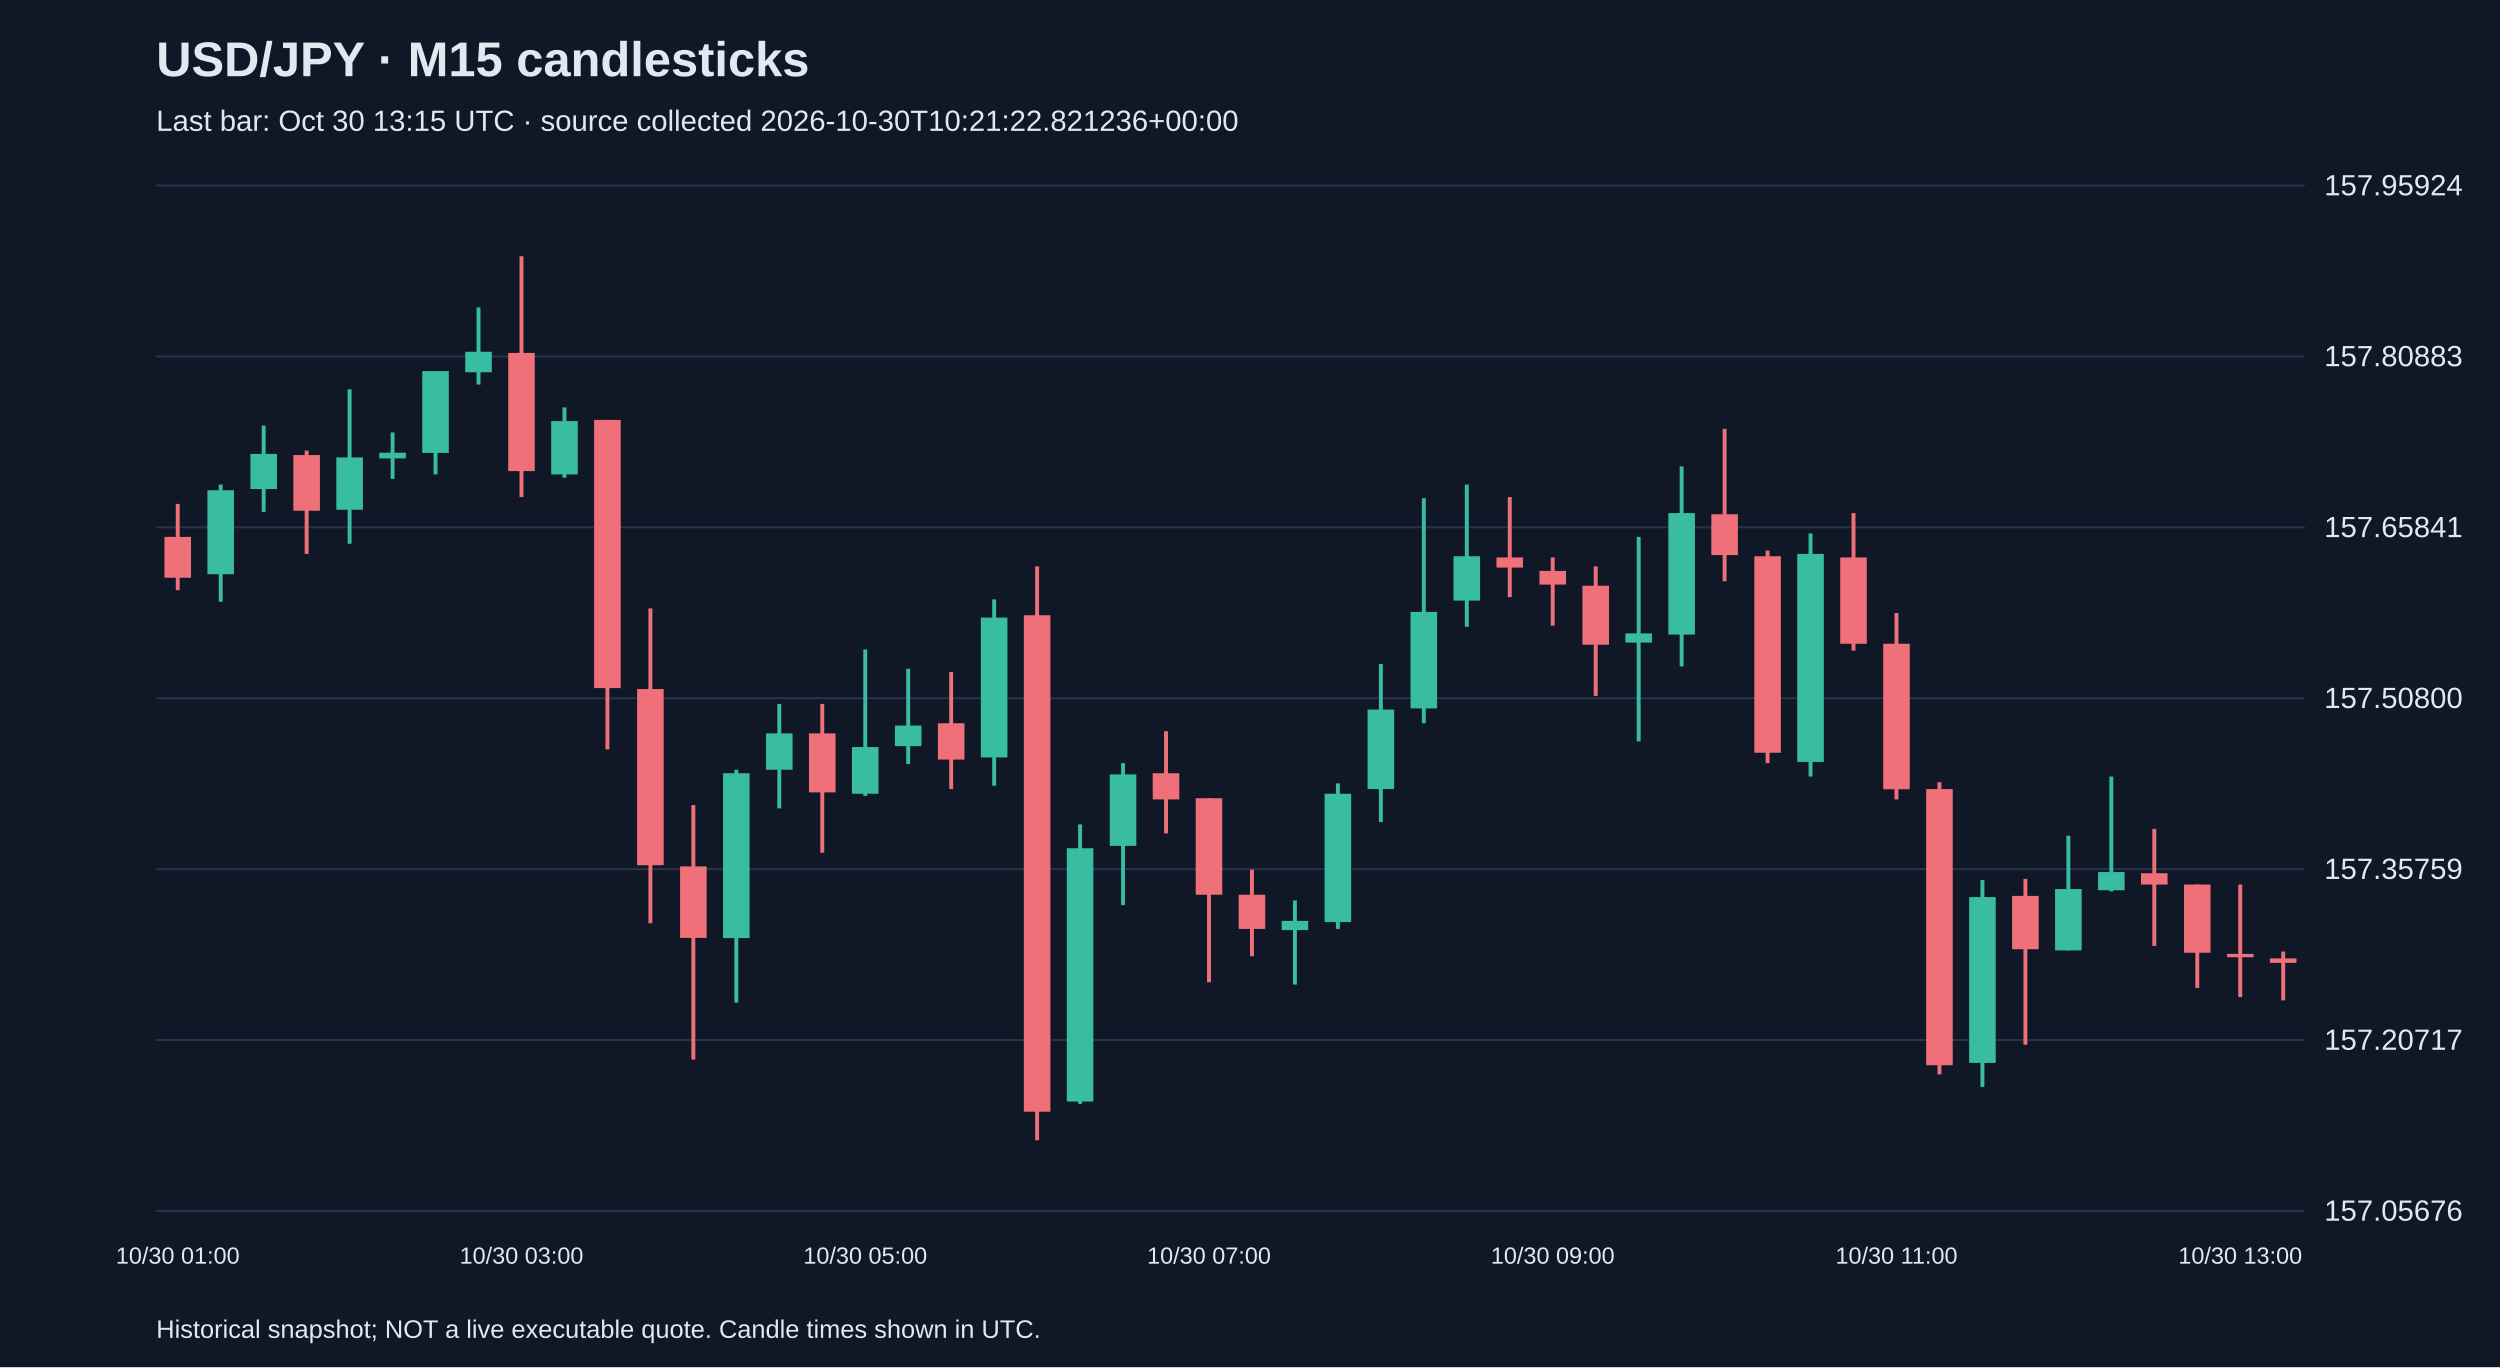
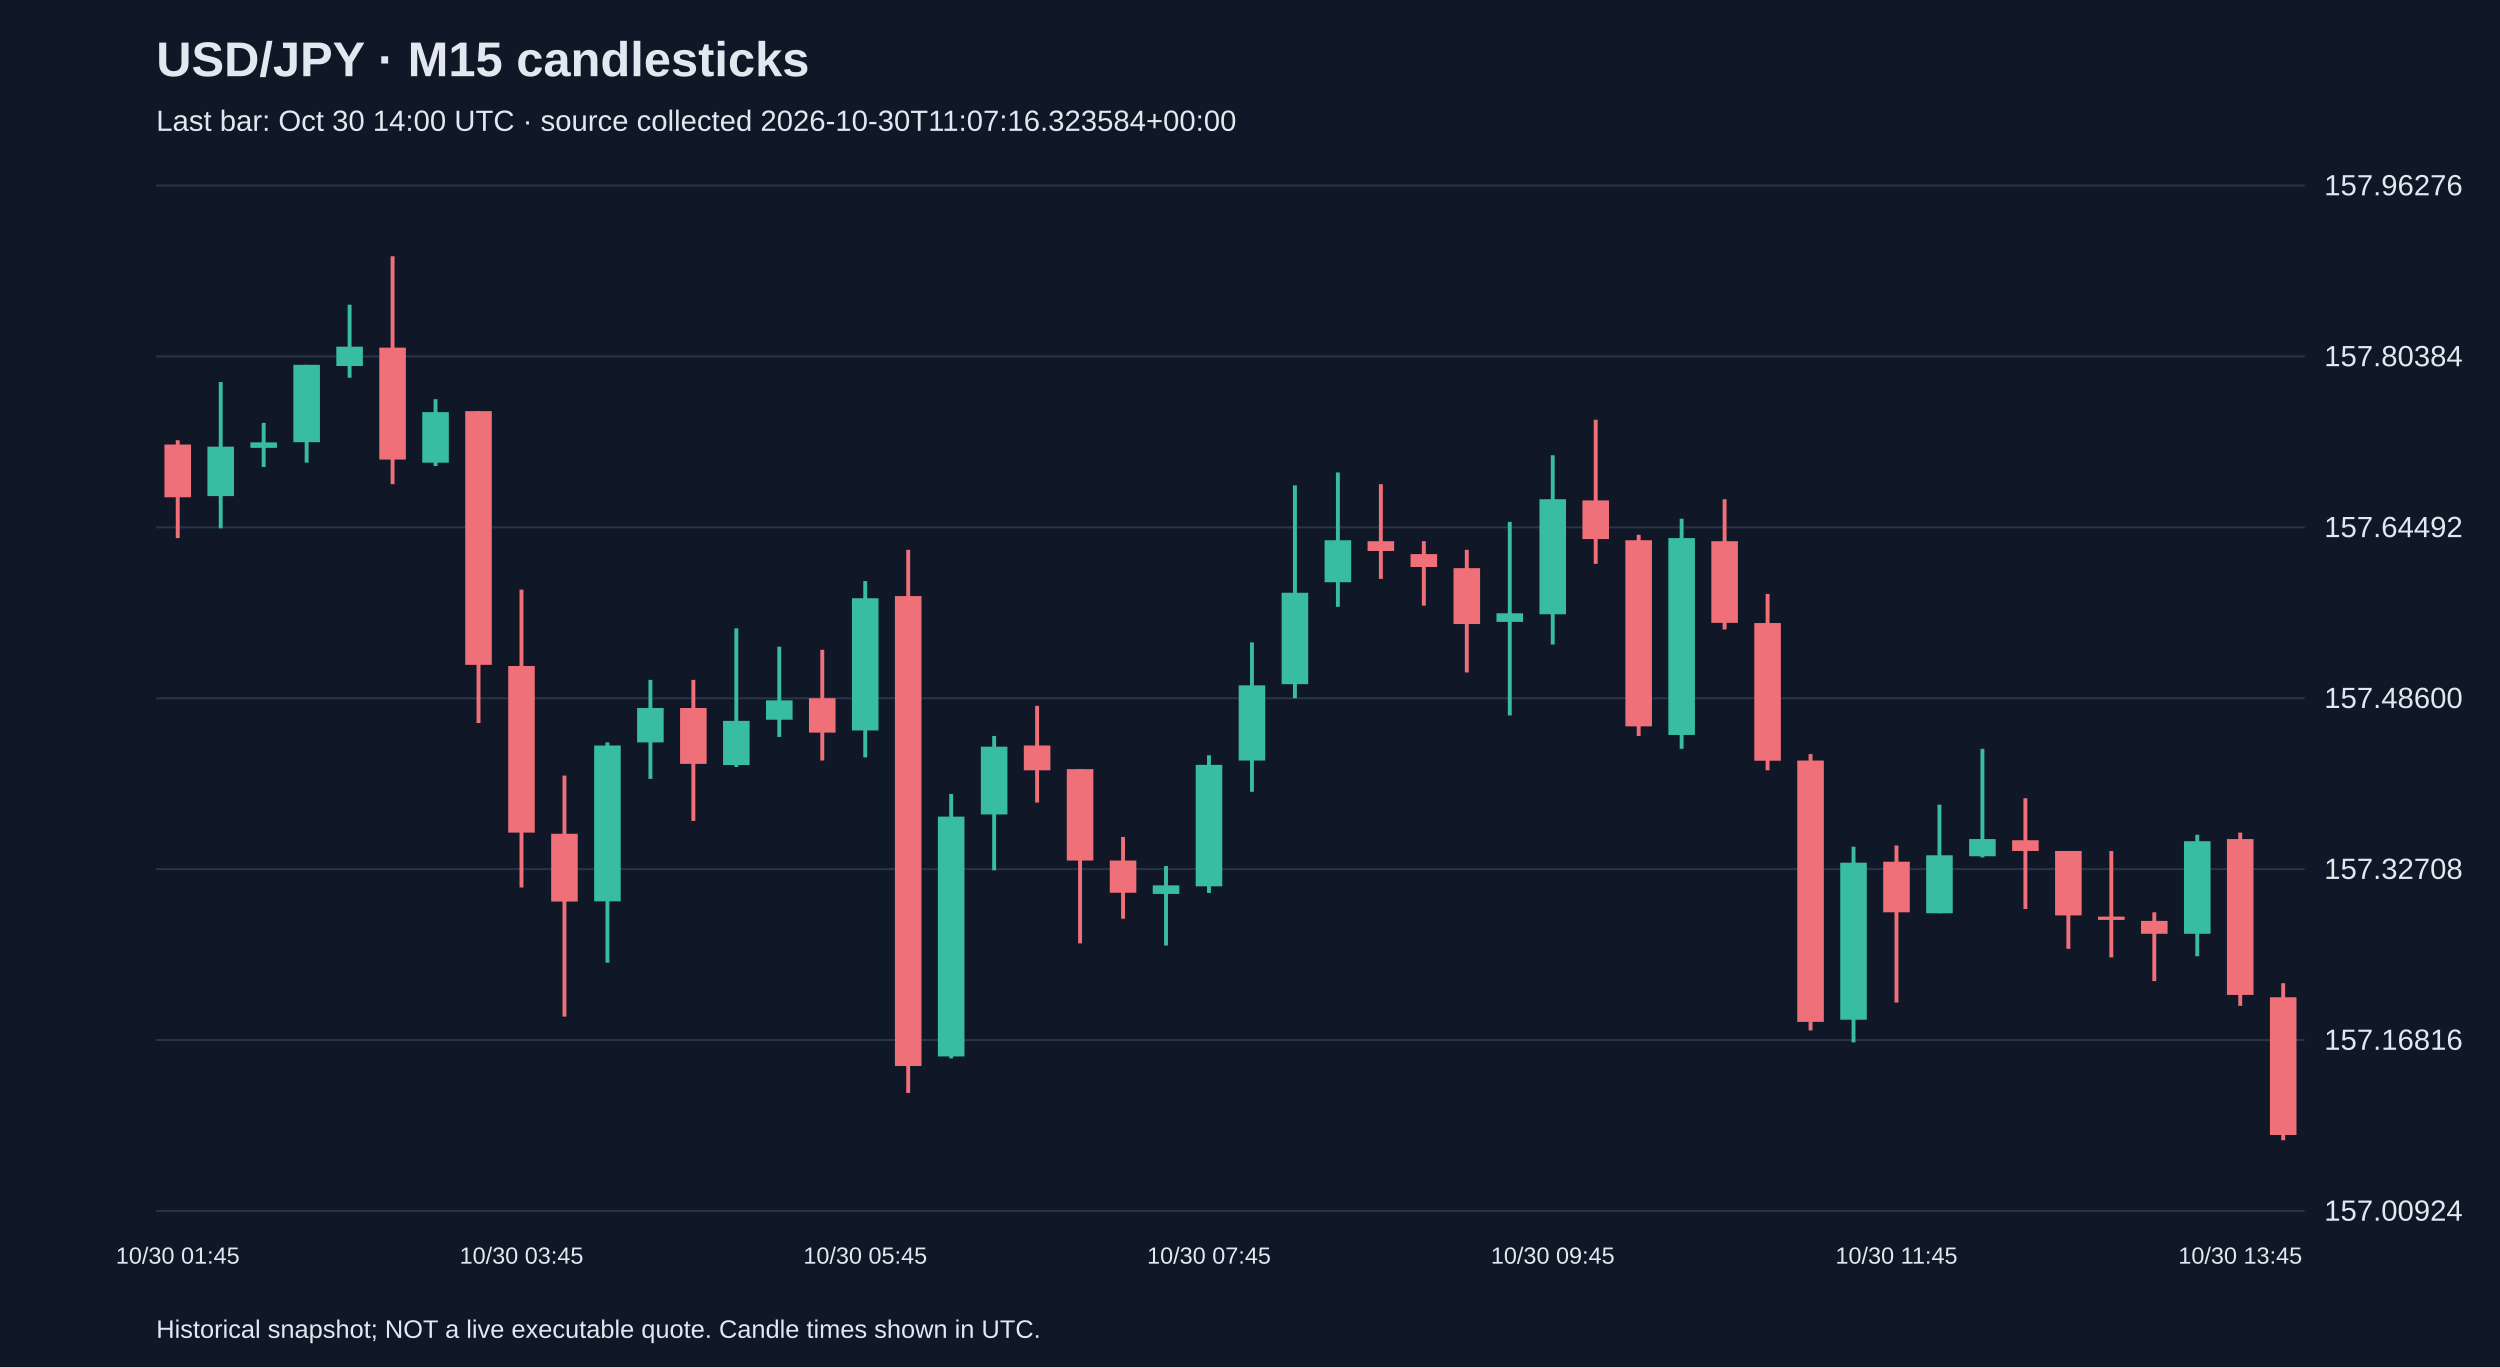
<svg xmlns="http://www.w3.org/2000/svg" viewBox="0 0 1280 700">
  <rect width="100%" height="100%" fill="#101827" />
  <style>text{font-family:Arial,sans-serif;fill:#e2e8f0}</style>
  <text x="80" y="39" font-size="25" font-weight="bold">USD/JPY · M15 candlesticks</text>
-   <text x="80" y="67" font-size="15" fill="#a6b1c5">Last bar: Oct 30 13:15 UTC · source collected 2026-10-30T10:21:22.821236+00:00</text>
+   <text x="80" y="67" font-size="15" fill="#a6b1c5">Last bar: Oct 30 14:00 UTC · source collected 2026-10-30T11:07:16.323584+00:00</text>
  <line x1="80" y1="620.0" x2="1180" y2="620.0" stroke="#283548" />
-   <text x="1190" y="625.0" font-size="15">157.05676</text>
+   <text x="1190" y="625.0" font-size="15">157.00924</text>
  <line x1="80" y1="532.5" x2="1180" y2="532.5" stroke="#283548" />
-   <text x="1190" y="537.5" font-size="15">157.20717</text>
+   <text x="1190" y="537.5" font-size="15">157.16816</text>
  <line x1="80" y1="445.0" x2="1180" y2="445.0" stroke="#283548" />
-   <text x="1190" y="450.0" font-size="15">157.35759</text>
+   <text x="1190" y="450.0" font-size="15">157.32708</text>
  <line x1="80" y1="357.5" x2="1180" y2="357.5" stroke="#283548" />
-   <text x="1190" y="362.5" font-size="15">157.50800</text>
+   <text x="1190" y="362.5" font-size="15">157.48600</text>
  <line x1="80" y1="270.0" x2="1180" y2="270.0" stroke="#283548" />
-   <text x="1190" y="275.0" font-size="15">157.65841</text>
+   <text x="1190" y="275.0" font-size="15">157.64492</text>
  <line x1="80" y1="182.5" x2="1180" y2="182.5" stroke="#283548" />
-   <text x="1190" y="187.5" font-size="15">157.80883</text>
+   <text x="1190" y="187.5" font-size="15">157.80384</text>
  <line x1="80" y1="95.0" x2="1180" y2="95.0" stroke="#283548" />
-   <text x="1190" y="100.0" font-size="15">157.95924</text>
-   <line x1="91.0" y1="258.0" x2="91.0" y2="302.2" stroke="#f07079" stroke-width="2" />
-   <rect x="84.2" y="274.9" width="13.6" height="20.9" fill="#f07079" />
-   <text x="91.0" y="647" text-anchor="middle" font-size="12">10/30 01:00</text>
-   <line x1="113.0" y1="248.1" x2="113.0" y2="308.1" stroke="#38bca2" stroke-width="2" />
-   <rect x="106.2" y="251.0" width="13.6" height="43.0" fill="#38bca2" />
-   <line x1="135.0" y1="217.9" x2="135.0" y2="262.1" stroke="#38bca2" stroke-width="2" />
-   <rect x="128.2" y="232.4" width="13.6" height="18.0" fill="#38bca2" />
-   <line x1="157.0" y1="230.7" x2="157.0" y2="283.6" stroke="#f07079" stroke-width="2" />
-   <rect x="150.2" y="233.0" width="13.6" height="28.5" fill="#f07079" />
-   <line x1="179.0" y1="199.3" x2="179.0" y2="278.4" stroke="#38bca2" stroke-width="2" />
-   <rect x="172.2" y="234.2" width="13.6" height="26.8" fill="#38bca2" />
-   <line x1="201.0" y1="221.4" x2="201.0" y2="245.2" stroke="#38bca2" stroke-width="2" />
-   <rect x="194.2" y="231.8" width="13.6" height="2.9" fill="#38bca2" />
-   <line x1="223.0" y1="190.0" x2="223.0" y2="242.9" stroke="#38bca2" stroke-width="2" />
-   <rect x="216.2" y="190.0" width="13.6" height="41.9" fill="#38bca2" />
-   <line x1="245.0" y1="157.4" x2="245.0" y2="196.9" stroke="#38bca2" stroke-width="2" />
-   <rect x="238.2" y="180.1" width="13.6" height="10.5" fill="#38bca2" />
-   <line x1="267.0" y1="131.2" x2="267.0" y2="254.5" stroke="#f07079" stroke-width="2" />
-   <rect x="260.2" y="180.7" width="13.6" height="60.5" fill="#f07079" />
-   <text x="267.0" y="647" text-anchor="middle" font-size="12">10/30 03:00</text>
-   <line x1="289.0" y1="208.6" x2="289.0" y2="244.6" stroke="#38bca2" stroke-width="2" />
-   <rect x="282.2" y="215.6" width="13.6" height="27.3" fill="#38bca2" />
-   <line x1="311.0" y1="215.0" x2="311.0" y2="383.7" stroke="#f07079" stroke-width="2" />
-   <rect x="304.2" y="215.0" width="13.6" height="137.3" fill="#f07079" />
-   <line x1="333.0" y1="311.5" x2="333.0" y2="472.7" stroke="#f07079" stroke-width="2" />
-   <rect x="326.2" y="352.8" width="13.6" height="90.2" fill="#f07079" />
-   <line x1="355.0" y1="412.2" x2="355.0" y2="542.5" stroke="#f07079" stroke-width="2" />
-   <rect x="348.2" y="443.6" width="13.6" height="36.6" fill="#f07079" />
-   <line x1="377.0" y1="394.1" x2="377.0" y2="513.4" stroke="#38bca2" stroke-width="2" />
-   <rect x="370.2" y="395.9" width="13.6" height="84.4" fill="#38bca2" />
-   <line x1="399.0" y1="360.4" x2="399.0" y2="413.9" stroke="#38bca2" stroke-width="2" />
-   <rect x="392.2" y="375.5" width="13.6" height="18.6" fill="#38bca2" />
-   <line x1="421.0" y1="360.4" x2="421.0" y2="436.6" stroke="#f07079" stroke-width="2" />
-   <rect x="414.2" y="375.5" width="13.6" height="30.2" fill="#f07079" />
-   <line x1="443.0" y1="332.5" x2="443.0" y2="407.5" stroke="#38bca2" stroke-width="2" />
-   <rect x="436.2" y="382.5" width="13.6" height="23.9" fill="#38bca2" />
-   <text x="443.0" y="647" text-anchor="middle" font-size="12">10/30 05:00</text>
-   <line x1="465.0" y1="342.4" x2="465.0" y2="391.2" stroke="#38bca2" stroke-width="2" />
-   <rect x="458.2" y="371.5" width="13.6" height="10.5" fill="#38bca2" />
-   <line x1="487.0" y1="344.1" x2="487.0" y2="404.0" stroke="#f07079" stroke-width="2" />
-   <rect x="480.2" y="370.3" width="13.6" height="18.6" fill="#f07079" />
-   <line x1="509.0" y1="306.9" x2="509.0" y2="402.3" stroke="#38bca2" stroke-width="2" />
-   <rect x="502.2" y="316.2" width="13.6" height="71.6" fill="#38bca2" />
-   <line x1="531.0" y1="290.0" x2="531.0" y2="583.8" stroke="#f07079" stroke-width="2" />
-   <rect x="524.2" y="315.0" width="13.6" height="254.2" fill="#f07079" />
-   <line x1="553.0" y1="422.1" x2="553.0" y2="565.2" stroke="#38bca2" stroke-width="2" />
-   <rect x="546.2" y="434.3" width="13.6" height="129.7" fill="#38bca2" />
-   <line x1="575.0" y1="390.7" x2="575.0" y2="463.4" stroke="#38bca2" stroke-width="2" />
-   <rect x="568.2" y="396.5" width="13.6" height="36.6" fill="#38bca2" />
-   <line x1="597.0" y1="374.4" x2="597.0" y2="426.7" stroke="#f07079" stroke-width="2" />
-   <rect x="590.2" y="395.9" width="13.6" height="13.4" fill="#f07079" />
-   <line x1="619.0" y1="408.7" x2="619.0" y2="502.9" stroke="#f07079" stroke-width="2" />
-   <rect x="612.2" y="408.7" width="13.6" height="49.4" fill="#f07079" />
-   <text x="619.0" y="647" text-anchor="middle" font-size="12">10/30 07:00</text>
-   <line x1="641.0" y1="445.3" x2="641.0" y2="489.6" stroke="#f07079" stroke-width="2" />
-   <rect x="634.2" y="458.1" width="13.6" height="17.5" fill="#f07079" />
-   <line x1="663.0" y1="461.0" x2="663.0" y2="504.1" stroke="#38bca2" stroke-width="2" />
-   <rect x="656.2" y="471.5" width="13.6" height="4.7" fill="#38bca2" />
-   <line x1="685.0" y1="401.1" x2="685.0" y2="475.6" stroke="#38bca2" stroke-width="2" />
-   <rect x="678.2" y="406.4" width="13.6" height="65.7" fill="#38bca2" />
-   <line x1="707.0" y1="340.0" x2="707.0" y2="420.9" stroke="#38bca2" stroke-width="2" />
-   <rect x="700.2" y="363.3" width="13.6" height="40.7" fill="#38bca2" />
-   <line x1="729.0" y1="255.1" x2="729.0" y2="370.3" stroke="#38bca2" stroke-width="2" />
-   <rect x="722.2" y="313.3" width="13.6" height="49.4" fill="#38bca2" />
-   <line x1="751.0" y1="248.1" x2="751.0" y2="320.9" stroke="#38bca2" stroke-width="2" />
-   <rect x="744.2" y="284.8" width="13.6" height="22.7" fill="#38bca2" />
-   <line x1="773.0" y1="254.5" x2="773.0" y2="305.7" stroke="#f07079" stroke-width="2" />
-   <rect x="766.2" y="285.4" width="13.6" height="5.2" fill="#f07079" />
-   <line x1="795.0" y1="285.4" x2="795.0" y2="320.3" stroke="#f07079" stroke-width="2" />
-   <rect x="788.2" y="292.3" width="13.6" height="7.0" fill="#f07079" />
-   <text x="795.0" y="647" text-anchor="middle" font-size="12">10/30 09:00</text>
-   <line x1="817.0" y1="290.0" x2="817.0" y2="356.3" stroke="#f07079" stroke-width="2" />
-   <rect x="810.2" y="299.9" width="13.6" height="30.2" fill="#f07079" />
-   <line x1="839.0" y1="274.9" x2="839.0" y2="379.6" stroke="#38bca2" stroke-width="2" />
-   <rect x="832.2" y="324.3" width="13.6" height="4.7" fill="#38bca2" />
-   <line x1="861.0" y1="238.8" x2="861.0" y2="341.2" stroke="#38bca2" stroke-width="2" />
-   <rect x="854.2" y="262.7" width="13.6" height="62.2" fill="#38bca2" />
-   <line x1="883.0" y1="219.6" x2="883.0" y2="297.6" stroke="#f07079" stroke-width="2" />
-   <rect x="876.2" y="263.3" width="13.6" height="20.9" fill="#f07079" />
-   <line x1="905.0" y1="281.9" x2="905.0" y2="390.7" stroke="#f07079" stroke-width="2" />
-   <rect x="898.2" y="284.8" width="13.6" height="100.6" fill="#f07079" />
-   <line x1="927.0" y1="273.1" x2="927.0" y2="397.6" stroke="#38bca2" stroke-width="2" />
-   <rect x="920.2" y="283.6" width="13.6" height="106.5" fill="#38bca2" />
-   <line x1="949.0" y1="262.7" x2="949.0" y2="333.1" stroke="#f07079" stroke-width="2" />
-   <rect x="942.2" y="285.4" width="13.6" height="44.2" fill="#f07079" />
-   <line x1="971.0" y1="313.9" x2="971.0" y2="409.3" stroke="#f07079" stroke-width="2" />
-   <rect x="964.2" y="329.6" width="13.6" height="74.5" fill="#f07079" />
-   <text x="971.0" y="647" text-anchor="middle" font-size="12">10/30 11:00</text>
-   <line x1="993.0" y1="400.5" x2="993.0" y2="550.1" stroke="#f07079" stroke-width="2" />
-   <rect x="986.2" y="404.0" width="13.6" height="141.4" fill="#f07079" />
-   <line x1="1015.0" y1="450.6" x2="1015.0" y2="556.5" stroke="#38bca2" stroke-width="2" />
-   <rect x="1008.2" y="459.3" width="13.6" height="84.9" fill="#38bca2" />
-   <line x1="1037.0" y1="450.0" x2="1037.0" y2="534.9" stroke="#f07079" stroke-width="2" />
-   <rect x="1030.2" y="458.7" width="13.6" height="27.3" fill="#f07079" />
-   <line x1="1059.0" y1="427.9" x2="1059.0" y2="486.6" stroke="#38bca2" stroke-width="2" />
-   <rect x="1052.2" y="455.2" width="13.6" height="31.4" fill="#38bca2" />
-   <line x1="1081.0" y1="397.6" x2="1081.0" y2="456.4" stroke="#38bca2" stroke-width="2" />
-   <rect x="1074.2" y="446.5" width="13.6" height="9.3" fill="#38bca2" />
-   <line x1="1103.0" y1="424.4" x2="1103.0" y2="484.3" stroke="#f07079" stroke-width="2" />
-   <rect x="1096.2" y="447.1" width="13.6" height="5.8" fill="#f07079" />
-   <line x1="1125.0" y1="452.9" x2="1125.0" y2="505.8" stroke="#f07079" stroke-width="2" />
-   <rect x="1118.2" y="452.9" width="13.6" height="34.9" fill="#f07079" />
-   <line x1="1147.0" y1="452.9" x2="1147.0" y2="510.5" stroke="#f07079" stroke-width="2" />
-   <rect x="1140.2" y="488.4" width="13.6" height="1.7" fill="#f07079" />
-   <text x="1147.0" y="647" text-anchor="middle" font-size="12">10/30 13:00</text>
-   <line x1="1169.0" y1="487.2" x2="1169.0" y2="512.2" stroke="#f07079" stroke-width="2" />
-   <rect x="1162.2" y="490.7" width="13.6" height="2.3" fill="#f07079" />
+   <text x="1190" y="100.0" font-size="15">157.96276</text>
+   <line x1="91.0" y1="225.4" x2="91.0" y2="275.5" stroke="#f07079" stroke-width="2" />
+   <rect x="84.2" y="227.6" width="13.6" height="27.0" fill="#f07079" />
+   <text x="91.0" y="647" text-anchor="middle" font-size="12">10/30 01:45</text>
+   <line x1="113.0" y1="195.6" x2="113.0" y2="270.5" stroke="#38bca2" stroke-width="2" />
+   <rect x="106.2" y="228.7" width="13.6" height="25.3" fill="#38bca2" />
+   <line x1="135.0" y1="216.5" x2="135.0" y2="239.1" stroke="#38bca2" stroke-width="2" />
+   <rect x="128.2" y="226.5" width="13.6" height="2.8" fill="#38bca2" />
+   <line x1="157.0" y1="186.8" x2="157.0" y2="236.9" stroke="#38bca2" stroke-width="2" />
+   <rect x="150.2" y="186.8" width="13.6" height="39.6" fill="#38bca2" />
+   <line x1="179.0" y1="156.0" x2="179.0" y2="193.4" stroke="#38bca2" stroke-width="2" />
+   <rect x="172.2" y="177.5" width="13.6" height="9.9" fill="#38bca2" />
+   <line x1="201.0" y1="131.2" x2="201.0" y2="247.9" stroke="#f07079" stroke-width="2" />
+   <rect x="194.2" y="178.0" width="13.6" height="57.3" fill="#f07079" />
+   <line x1="223.0" y1="204.4" x2="223.0" y2="238.6" stroke="#38bca2" stroke-width="2" />
+   <rect x="216.2" y="211.0" width="13.6" height="25.9" fill="#38bca2" />
+   <line x1="245.0" y1="210.5" x2="245.0" y2="370.2" stroke="#f07079" stroke-width="2" />
+   <rect x="238.2" y="210.5" width="13.6" height="129.9" fill="#f07079" />
+   <line x1="267.0" y1="301.9" x2="267.0" y2="454.4" stroke="#f07079" stroke-width="2" />
+   <rect x="260.2" y="341.0" width="13.6" height="85.3" fill="#f07079" />
+   <text x="267.0" y="647" text-anchor="middle" font-size="12">10/30 03:45</text>
+   <line x1="289.0" y1="397.1" x2="289.0" y2="520.5" stroke="#f07079" stroke-width="2" />
+   <rect x="282.2" y="426.9" width="13.6" height="34.7" fill="#f07079" />
+   <line x1="311.0" y1="380.1" x2="311.0" y2="492.9" stroke="#38bca2" stroke-width="2" />
+   <rect x="304.2" y="381.7" width="13.6" height="79.8" fill="#38bca2" />
+   <line x1="333.0" y1="348.1" x2="333.0" y2="398.8" stroke="#38bca2" stroke-width="2" />
+   <rect x="326.2" y="362.5" width="13.6" height="17.6" fill="#38bca2" />
+   <line x1="355.0" y1="348.1" x2="355.0" y2="420.3" stroke="#f07079" stroke-width="2" />
+   <rect x="348.2" y="362.5" width="13.6" height="28.6" fill="#f07079" />
+   <line x1="377.0" y1="321.7" x2="377.0" y2="392.7" stroke="#38bca2" stroke-width="2" />
+   <rect x="370.2" y="369.1" width="13.6" height="22.6" fill="#38bca2" />
+   <line x1="399.0" y1="331.1" x2="399.0" y2="377.3" stroke="#38bca2" stroke-width="2" />
+   <rect x="392.2" y="358.6" width="13.6" height="9.9" fill="#38bca2" />
+   <line x1="421.0" y1="332.7" x2="421.0" y2="389.4" stroke="#f07079" stroke-width="2" />
+   <rect x="414.2" y="357.5" width="13.6" height="17.6" fill="#f07079" />
+   <line x1="443.0" y1="297.5" x2="443.0" y2="387.8" stroke="#38bca2" stroke-width="2" />
+   <rect x="436.2" y="306.3" width="13.6" height="67.7" fill="#38bca2" />
+   <text x="443.0" y="647" text-anchor="middle" font-size="12">10/30 05:45</text>
+   <line x1="465.0" y1="281.5" x2="465.0" y2="559.6" stroke="#f07079" stroke-width="2" />
+   <rect x="458.2" y="305.2" width="13.6" height="240.6" fill="#f07079" />
+   <line x1="487.0" y1="406.5" x2="487.0" y2="541.9" stroke="#38bca2" stroke-width="2" />
+   <rect x="480.2" y="418.1" width="13.6" height="122.8" fill="#38bca2" />
+   <line x1="509.0" y1="376.8" x2="509.0" y2="445.6" stroke="#38bca2" stroke-width="2" />
+   <rect x="502.2" y="382.3" width="13.6" height="34.7" fill="#38bca2" />
+   <line x1="531.0" y1="361.4" x2="531.0" y2="410.9" stroke="#f07079" stroke-width="2" />
+   <rect x="524.2" y="381.7" width="13.6" height="12.7" fill="#f07079" />
+   <line x1="553.0" y1="393.8" x2="553.0" y2="483.0" stroke="#f07079" stroke-width="2" />
+   <rect x="546.2" y="393.8" width="13.6" height="46.8" fill="#f07079" />
+   <line x1="575.0" y1="428.5" x2="575.0" y2="470.4" stroke="#f07079" stroke-width="2" />
+   <rect x="568.2" y="440.6" width="13.6" height="16.5" fill="#f07079" />
+   <line x1="597.0" y1="443.4" x2="597.0" y2="484.1" stroke="#38bca2" stroke-width="2" />
+   <rect x="590.2" y="453.3" width="13.6" height="4.4" fill="#38bca2" />
+   <line x1="619.0" y1="386.7" x2="619.0" y2="457.2" stroke="#38bca2" stroke-width="2" />
+   <rect x="612.2" y="391.6" width="13.6" height="62.2" fill="#38bca2" />
+   <text x="619.0" y="647" text-anchor="middle" font-size="12">10/30 07:45</text>
+   <line x1="641.0" y1="328.9" x2="641.0" y2="405.4" stroke="#38bca2" stroke-width="2" />
+   <rect x="634.2" y="350.9" width="13.6" height="38.5" fill="#38bca2" />
+   <line x1="663.0" y1="248.5" x2="663.0" y2="357.5" stroke="#38bca2" stroke-width="2" />
+   <rect x="656.2" y="303.5" width="13.6" height="46.8" fill="#38bca2" />
+   <line x1="685.0" y1="241.9" x2="685.0" y2="310.7" stroke="#38bca2" stroke-width="2" />
+   <rect x="678.2" y="276.6" width="13.6" height="21.5" fill="#38bca2" />
+   <line x1="707.0" y1="247.9" x2="707.0" y2="296.4" stroke="#f07079" stroke-width="2" />
+   <rect x="700.2" y="277.1" width="13.6" height="5.0" fill="#f07079" />
+   <line x1="729.0" y1="277.1" x2="729.0" y2="310.1" stroke="#f07079" stroke-width="2" />
+   <rect x="722.2" y="283.7" width="13.6" height="6.6" fill="#f07079" />
+   <line x1="751.0" y1="281.5" x2="751.0" y2="344.3" stroke="#f07079" stroke-width="2" />
+   <rect x="744.2" y="290.9" width="13.6" height="28.6" fill="#f07079" />
+   <line x1="773.0" y1="267.2" x2="773.0" y2="366.3" stroke="#38bca2" stroke-width="2" />
+   <rect x="766.2" y="314.0" width="13.6" height="4.4" fill="#38bca2" />
+   <line x1="795.0" y1="233.1" x2="795.0" y2="330.0" stroke="#38bca2" stroke-width="2" />
+   <rect x="788.2" y="255.6" width="13.6" height="58.9" fill="#38bca2" />
+   <text x="795.0" y="647" text-anchor="middle" font-size="12">10/30 09:45</text>
+   <line x1="817.0" y1="214.9" x2="817.0" y2="288.7" stroke="#f07079" stroke-width="2" />
+   <rect x="810.2" y="256.2" width="13.6" height="19.8" fill="#f07079" />
+   <line x1="839.0" y1="273.8" x2="839.0" y2="376.8" stroke="#f07079" stroke-width="2" />
+   <rect x="832.2" y="276.6" width="13.6" height="95.3" fill="#f07079" />
+   <line x1="861.0" y1="265.6" x2="861.0" y2="383.4" stroke="#38bca2" stroke-width="2" />
+   <rect x="854.2" y="275.5" width="13.6" height="100.8" fill="#38bca2" />
+   <line x1="883.0" y1="255.6" x2="883.0" y2="322.3" stroke="#f07079" stroke-width="2" />
+   <rect x="876.2" y="277.1" width="13.6" height="41.8" fill="#f07079" />
+   <line x1="905.0" y1="304.1" x2="905.0" y2="394.4" stroke="#f07079" stroke-width="2" />
+   <rect x="898.2" y="319.0" width="13.6" height="70.5" fill="#f07079" />
+   <line x1="927.0" y1="386.1" x2="927.0" y2="527.6" stroke="#f07079" stroke-width="2" />
+   <rect x="920.2" y="389.4" width="13.6" height="133.8" fill="#f07079" />
+   <line x1="949.0" y1="433.5" x2="949.0" y2="533.7" stroke="#38bca2" stroke-width="2" />
+   <rect x="942.2" y="441.7" width="13.6" height="80.4" fill="#38bca2" />
+   <line x1="971.0" y1="432.9" x2="971.0" y2="513.3" stroke="#f07079" stroke-width="2" />
+   <rect x="964.2" y="441.2" width="13.6" height="25.9" fill="#f07079" />
+   <text x="971.0" y="647" text-anchor="middle" font-size="12">10/30 11:45</text>
+   <line x1="993.0" y1="412.0" x2="993.0" y2="467.6" stroke="#38bca2" stroke-width="2" />
+   <rect x="986.2" y="437.9" width="13.6" height="29.7" fill="#38bca2" />
+   <line x1="1015.0" y1="383.4" x2="1015.0" y2="439.0" stroke="#38bca2" stroke-width="2" />
+   <rect x="1008.2" y="429.6" width="13.6" height="8.8" fill="#38bca2" />
+   <line x1="1037.0" y1="408.7" x2="1037.0" y2="465.4" stroke="#f07079" stroke-width="2" />
+   <rect x="1030.2" y="430.2" width="13.6" height="5.5" fill="#f07079" />
+   <line x1="1059.0" y1="435.7" x2="1059.0" y2="485.8" stroke="#f07079" stroke-width="2" />
+   <rect x="1052.2" y="435.7" width="13.6" height="33.0" fill="#f07079" />
+   <line x1="1081.0" y1="435.7" x2="1081.0" y2="490.2" stroke="#f07079" stroke-width="2" />
+   <rect x="1074.2" y="469.3" width="13.6" height="1.7" fill="#f07079" />
+   <line x1="1103.0" y1="467.1" x2="1103.0" y2="502.3" stroke="#f07079" stroke-width="2" />
+   <rect x="1096.2" y="471.5" width="13.6" height="6.6" fill="#f07079" />
+   <line x1="1125.0" y1="427.4" x2="1125.0" y2="489.6" stroke="#38bca2" stroke-width="2" />
+   <rect x="1118.2" y="430.7" width="13.6" height="47.4" fill="#38bca2" />
+   <line x1="1147.0" y1="426.3" x2="1147.0" y2="515.0" stroke="#f07079" stroke-width="2" />
+   <rect x="1140.2" y="429.6" width="13.6" height="79.8" fill="#f07079" />
+   <text x="1147.0" y="647" text-anchor="middle" font-size="12">10/30 13:45</text>
+   <line x1="1169.0" y1="503.4" x2="1169.0" y2="583.8" stroke="#f07079" stroke-width="2" />
+   <rect x="1162.2" y="510.6" width="13.6" height="70.5" fill="#f07079" />
  <text x="80" y="685" font-size="13">Historical snapshot; NOT a live executable quote. Candle times shown in UTC.</text>
</svg>
